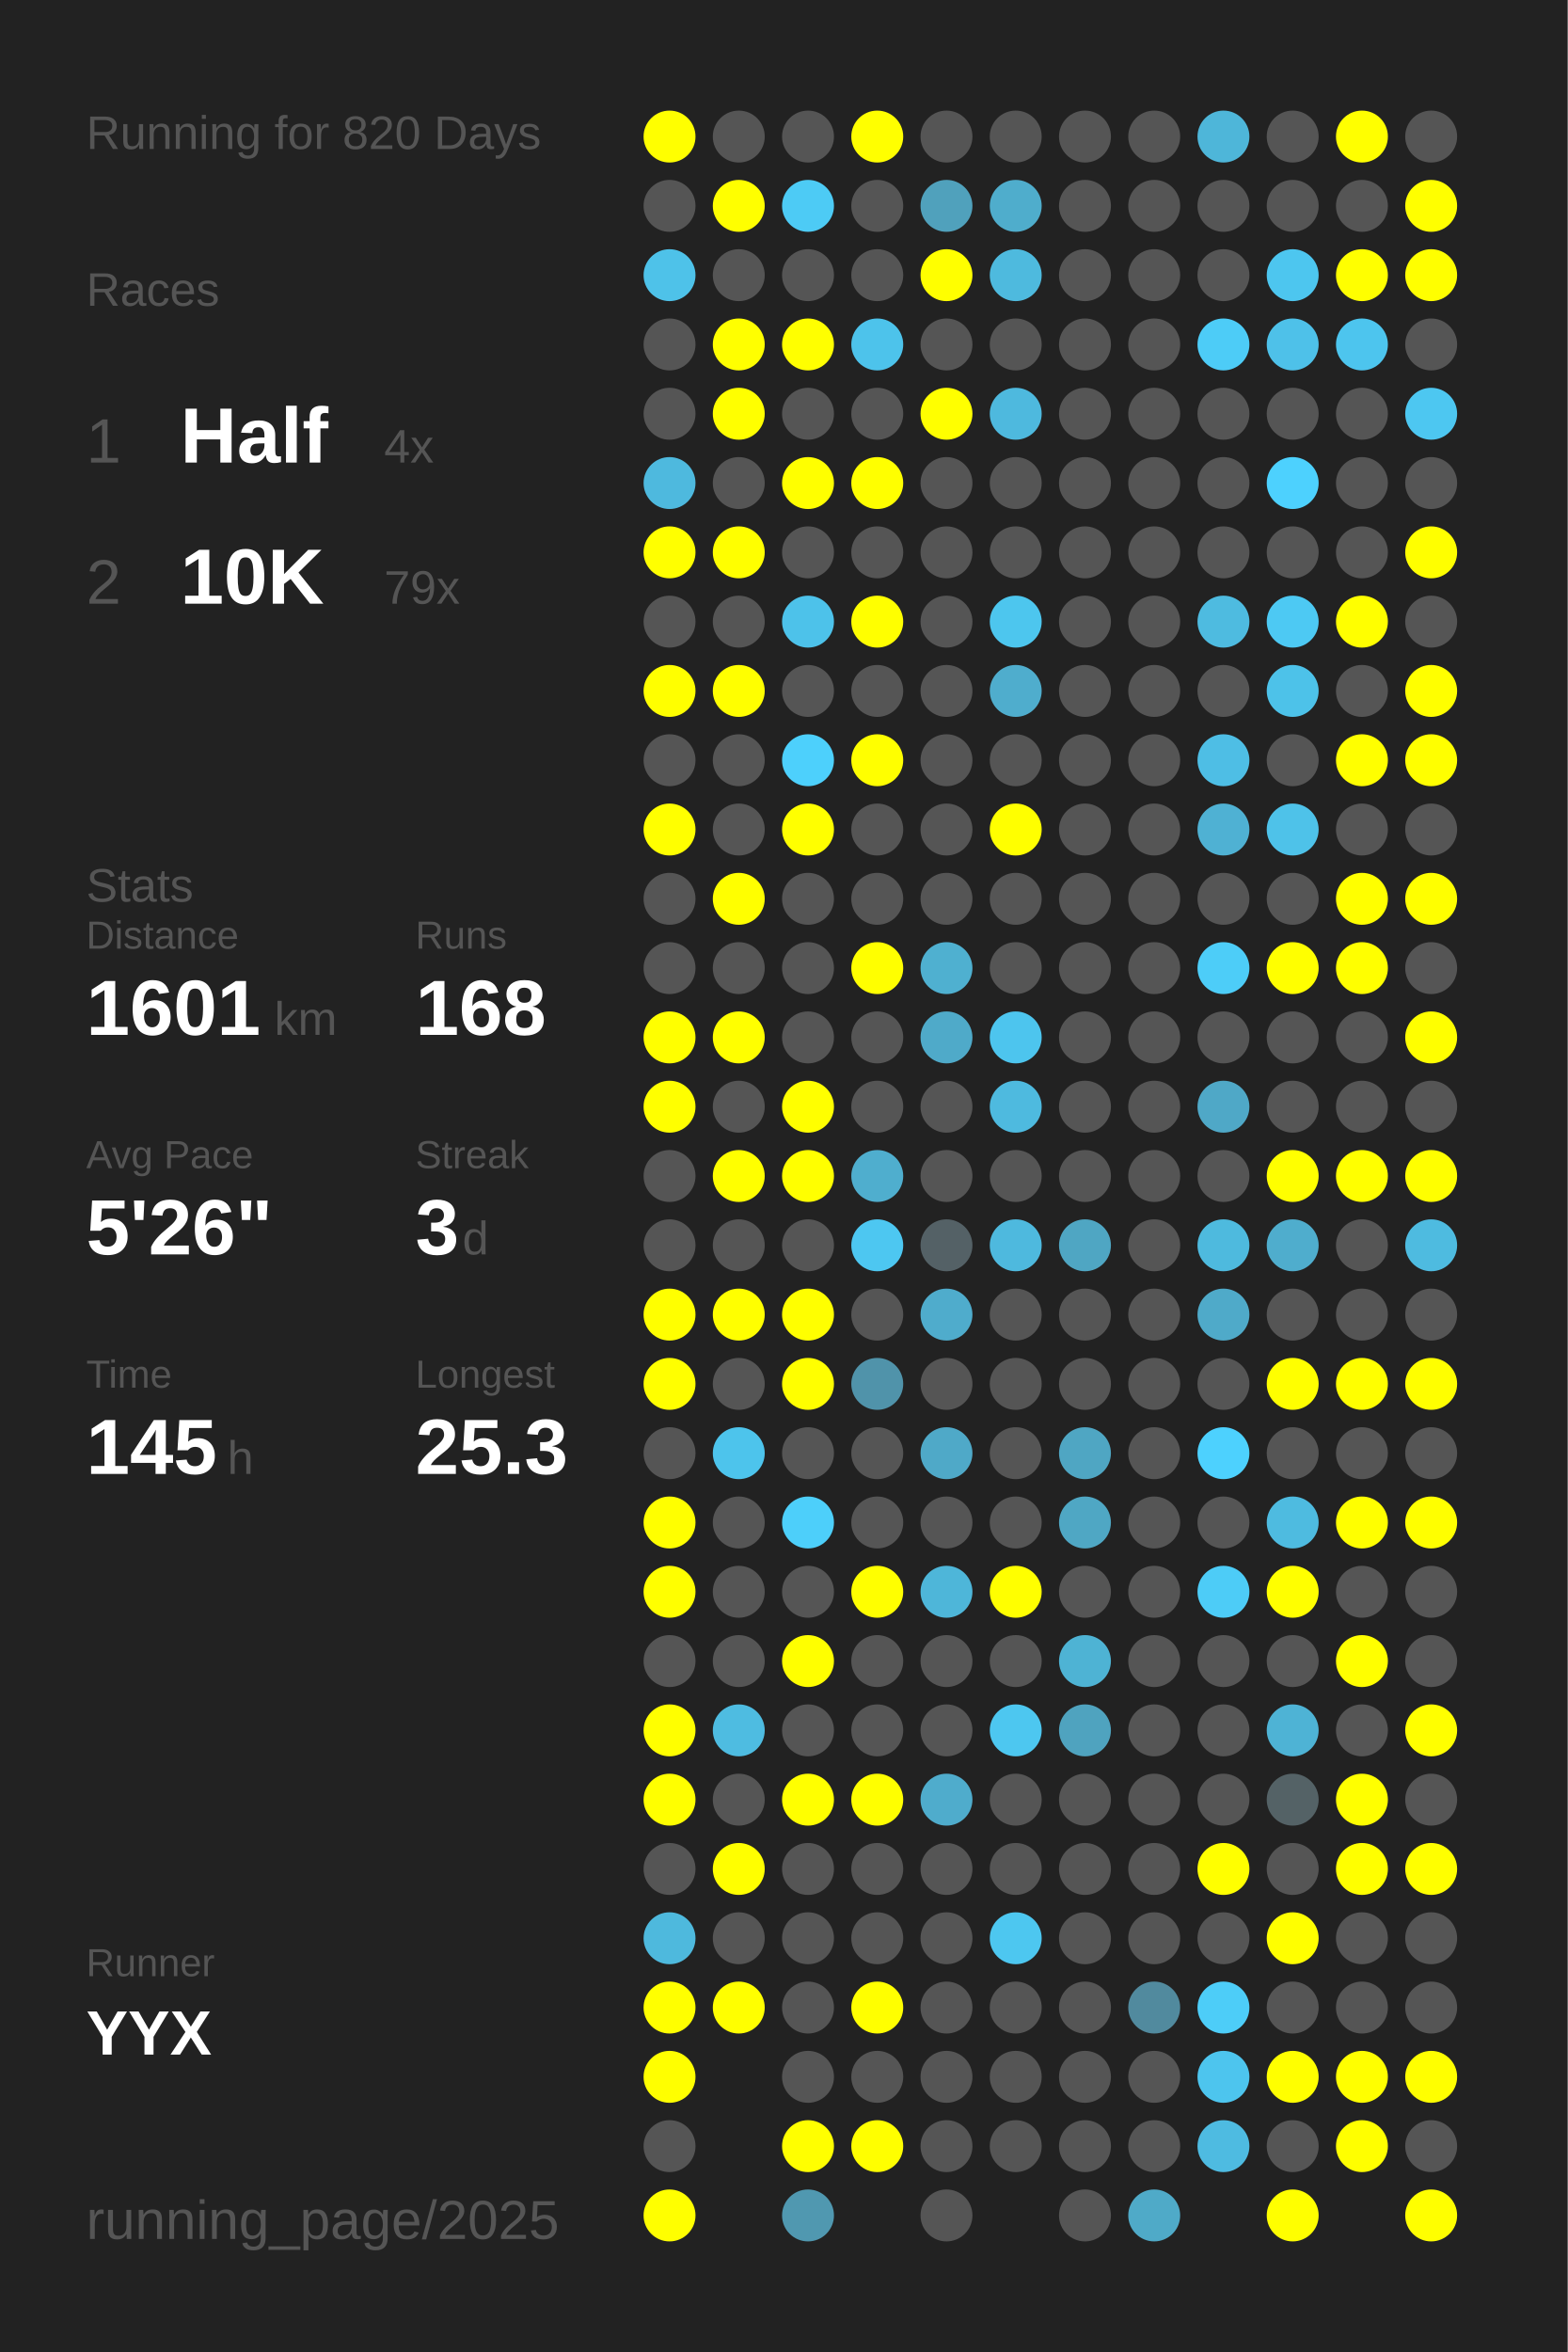
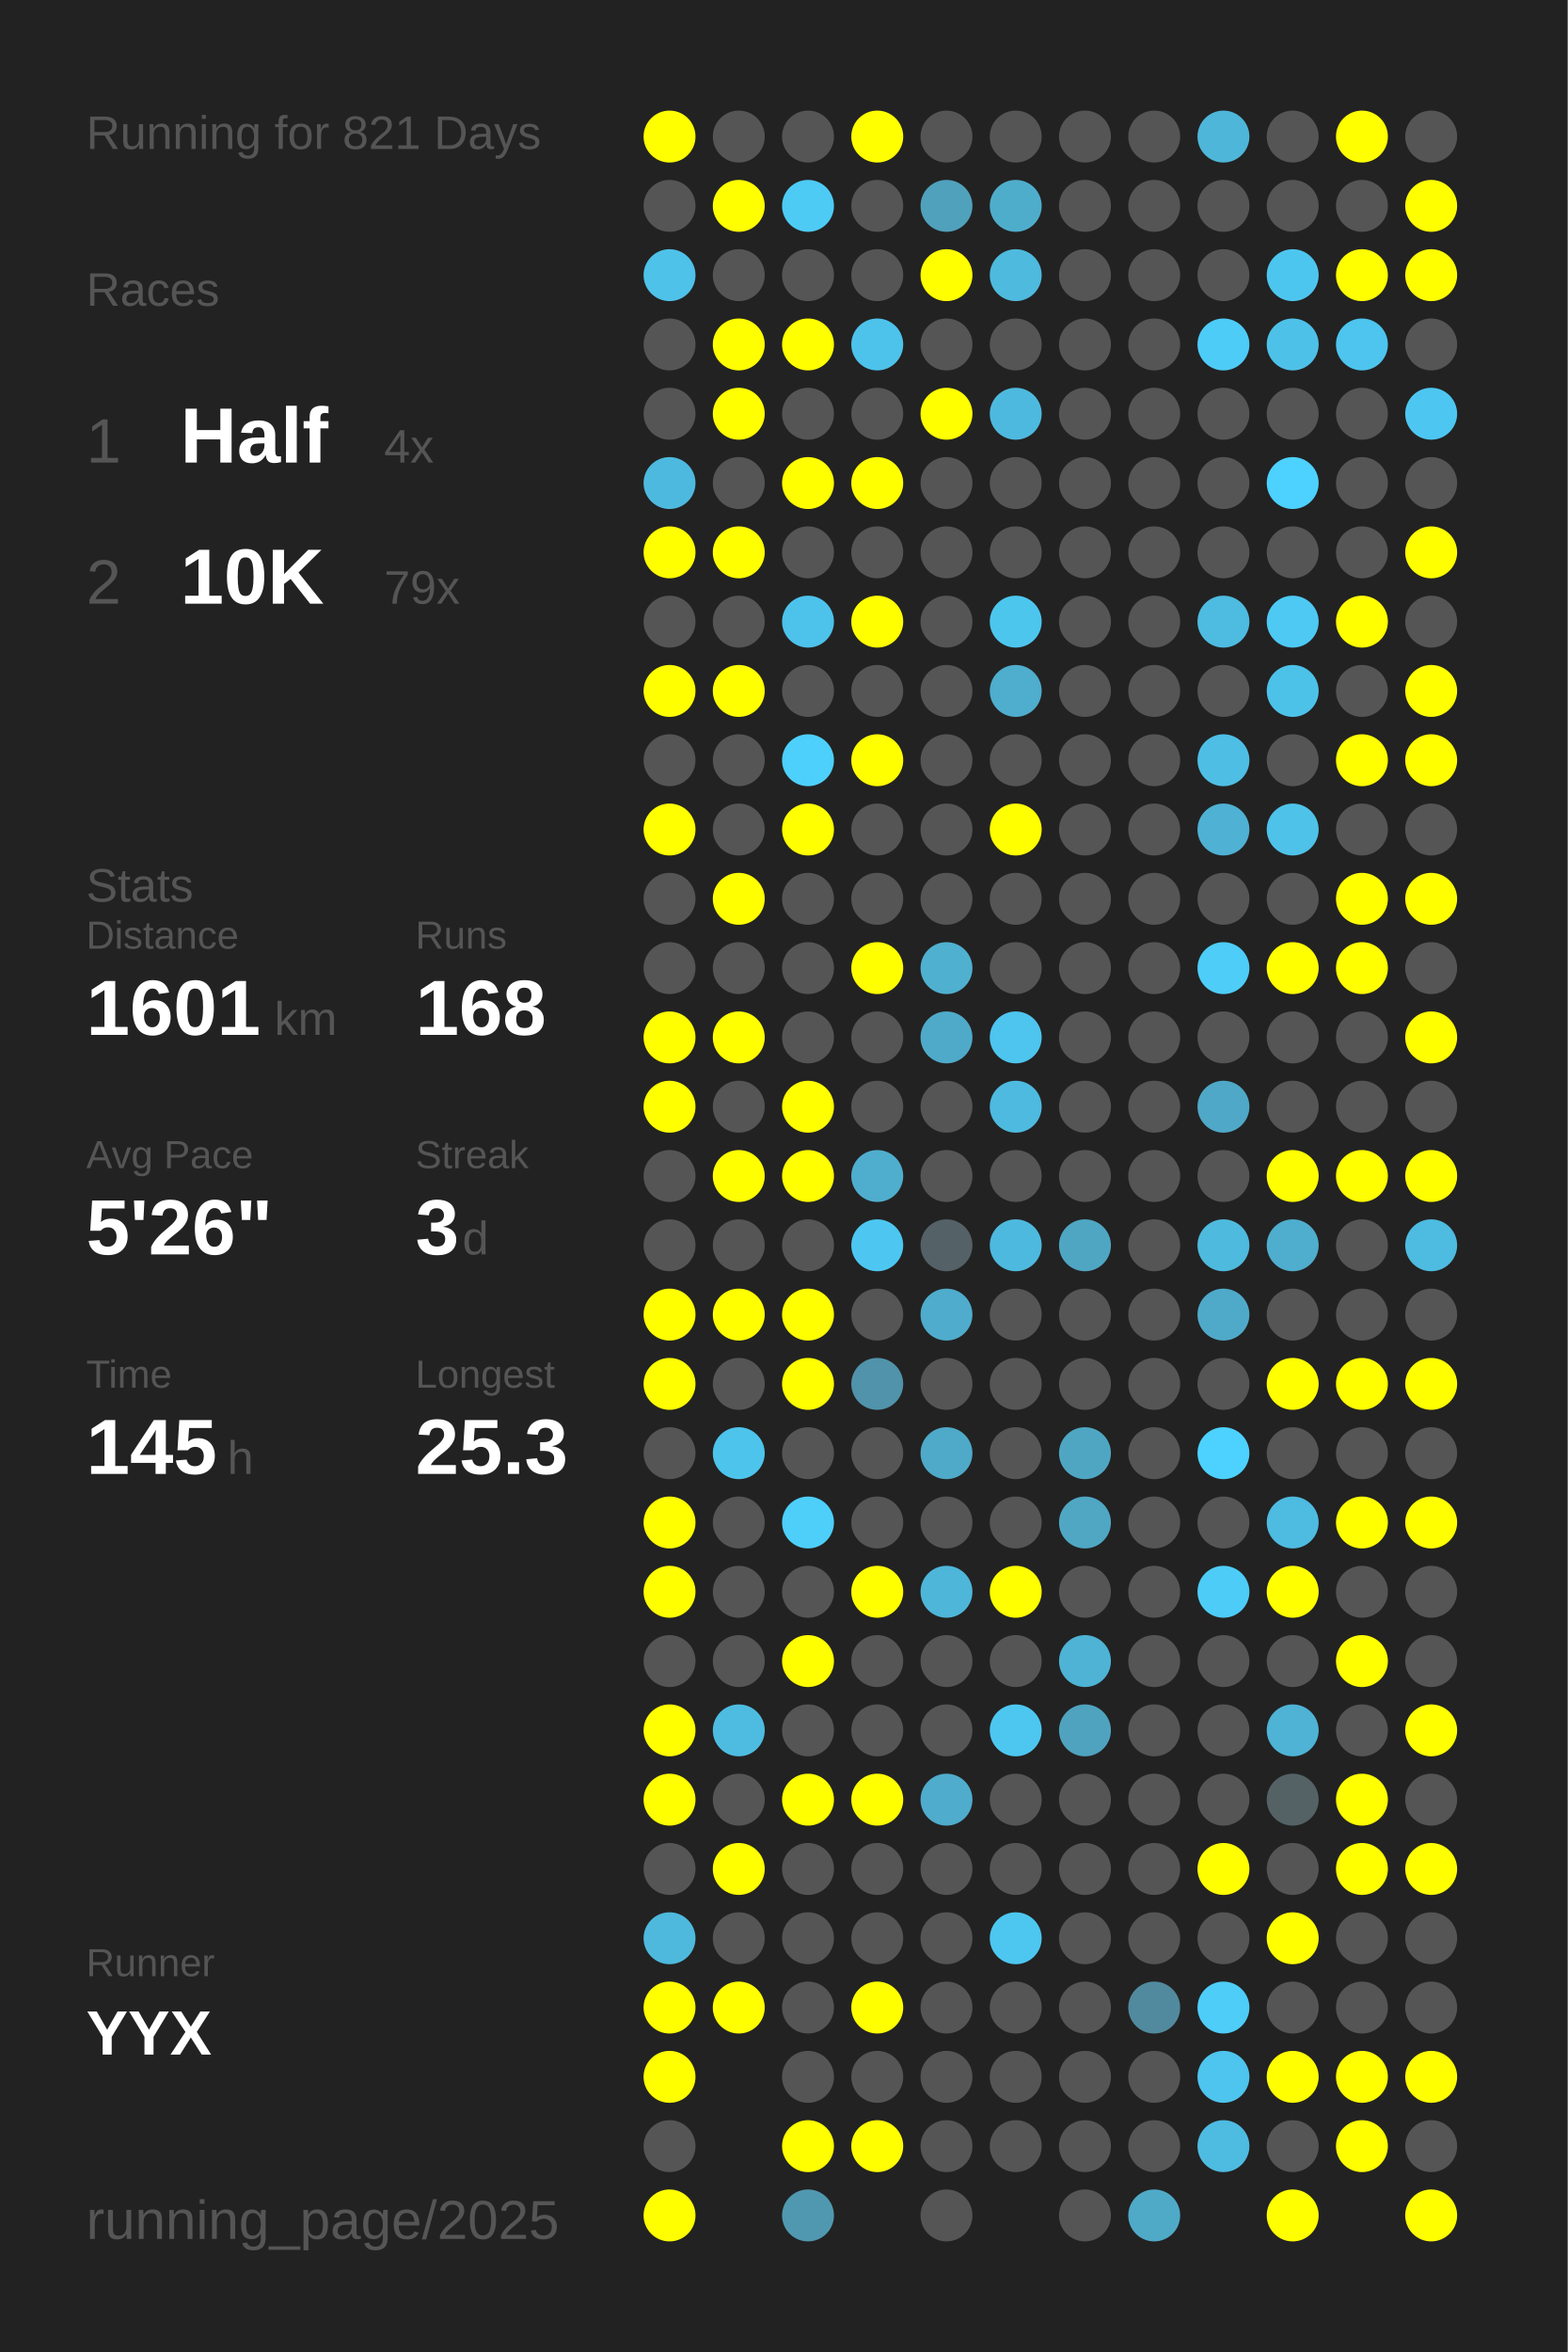
<svg xmlns="http://www.w3.org/2000/svg" baseProfile="full" height="300mm" version="1.1" viewBox="0,0,200,300" width="200mm">
  <defs />
  <rect fill="#222222" height="300" width="200" x="0" y="0" />
-   <text fill="#555555" style="font-size:6px; font-family:Arial;" x="11" y="19">Running for 820 Days</text>
+   <text fill="#555555" style="font-size:6px; font-family:Arial;" x="11" y="19">Running for 821 Days</text>
  <text fill="#555555" style="font-size:6px; font-family:Arial;" x="11" y="39">Races</text>
  <text fill="#555555" style="font-size:8px; font-family:Arial;" x="11" y="59">1</text>
  <text fill="#FFFFFF" style="font-size:10px; font-family:Arial; font-weight:bold;" x="23" y="59">Half</text>
  <text fill="#555555" style="font-size:6px; font-family:Arial;" x="49" y="59">4x</text>
  <text fill="#555555" style="font-size:8px; font-family:Arial;" x="11" y="77">2</text>
  <text fill="#FFFFFF" style="font-size:10px; font-family:Arial; font-weight:bold;" x="23" y="77">10K</text>
  <text fill="#555555" style="font-size:6px; font-family:Arial;" x="49" y="77">79x</text>
  <text fill="#555555" style="font-size:6px; font-family:Arial;" x="11" y="115">Stats</text>
  <text fill="#555555" style="font-size:5px; font-family:Arial;" x="11" y="121">Distance</text>
  <text fill="#FFFFFF" style="font-size:10px; font-family:Arial; font-weight:bold;" x="11" y="132">1601</text>
  <text fill="#555555" style="font-size:6px; font-family:Arial;" x="35" y="132">km</text>
  <text fill="#555555" style="font-size:5px; font-family:Arial;" x="53" y="121">Runs</text>
  <text fill="#FFFFFF" style="font-size:10px; font-family:Arial; font-weight:bold;" x="53" y="132">168</text>
  <text fill="#555555" style="font-size:5px; font-family:Arial;" x="11" y="149">Avg Pace</text>
  <text fill="#FFFFFF" style="font-size:10px; font-family:Arial; font-weight:bold;" x="11" y="160">5'26"</text>
  <text fill="#555555" style="font-size:5px; font-family:Arial;" x="53" y="149">Streak</text>
  <text fill="#FFFFFF" style="font-size:10px; font-family:Arial; font-weight:bold;" x="53" y="160">3</text>
  <text fill="#555555" style="font-size:6px; font-family:Arial;" x="59" y="160">d</text>
  <text fill="#555555" style="font-size:5px; font-family:Arial;" x="11" y="177">Time</text>
  <text fill="#FFFFFF" style="font-size:10px; font-family:Arial; font-weight:bold;" x="11" y="188">145</text>
  <text fill="#555555" style="font-size:6px; font-family:Arial;" x="29" y="188">h</text>
  <text fill="#555555" style="font-size:5px; font-family:Arial;" x="53" y="177">Longest</text>
  <text fill="#FFFFFF" style="font-size:10px; font-family:Arial; font-weight:bold;" x="53" y="188">25.3</text>
  <text fill="#555555" style="font-size:5px; font-family:Arial;" x="11" y="252.065">Runner</text>
  <text fill="#FFFFFF" style="font-size:8px; font-family:Arial; font-weight:bold;" x="11" y="262.065">YYX</text>
  <text fill="#555555" style="font-size:7px; font-family:Arial;" x="11" y="285.581">running_page/2025</text>
  <circle cx="85.417" cy="17.419" fill="#FFFF00" r="3.312" />
  <circle cx="85.417" cy="26.258" fill="#555555" r="3.312" />
  <circle cx="85.417" cy="35.097" fill="#4ec2e9" r="3.312" />
  <circle cx="85.417" cy="43.935" fill="#555555" r="3.312" />
  <circle cx="85.417" cy="52.774" fill="#555555" r="3.312" />
  <circle cx="85.417" cy="61.613" fill="#4eb9de" r="3.312" />
  <circle cx="85.417" cy="70.452" fill="#FFFF00" r="3.312" />
  <circle cx="85.417" cy="79.29" fill="#555555" r="3.312" />
  <circle cx="85.417" cy="88.129" fill="#FFFF00" r="3.312" />
  <circle cx="85.417" cy="96.968" fill="#555555" r="3.312" />
  <circle cx="85.417" cy="105.806" fill="#FFFF00" r="3.312" />
  <circle cx="85.417" cy="114.645" fill="#555555" r="3.312" />
  <circle cx="85.417" cy="123.484" fill="#555555" r="3.312" />
  <circle cx="85.417" cy="132.323" fill="#FFFF00" r="3.312" />
  <circle cx="85.417" cy="141.161" fill="#FFFF00" r="3.312" />
  <circle cx="85.417" cy="150" fill="#555555" r="3.312" />
  <circle cx="85.417" cy="158.839" fill="#555555" r="3.312" />
  <circle cx="85.417" cy="167.677" fill="#FFFF00" r="3.312" />
  <circle cx="85.417" cy="176.516" fill="#FFFF00" r="3.312" />
  <circle cx="85.417" cy="185.355" fill="#555555" r="3.312" />
  <circle cx="85.417" cy="194.194" fill="#FFFF00" r="3.312" />
  <circle cx="85.417" cy="203.032" fill="#FFFF00" r="3.312" />
  <circle cx="85.417" cy="211.871" fill="#555555" r="3.312" />
  <circle cx="85.417" cy="220.71" fill="#FFFF00" r="3.312" />
  <circle cx="85.417" cy="229.548" fill="#FFFF00" r="3.312" />
  <circle cx="85.417" cy="238.387" fill="#555555" r="3.312" />
  <circle cx="85.417" cy="247.226" fill="#4eb9dd" r="3.312" />
  <circle cx="85.417" cy="256.065" fill="#FFFF00" r="3.312" />
  <circle cx="85.417" cy="264.903" fill="#FFFF00" r="3.312" />
  <circle cx="85.417" cy="273.742" fill="#555555" r="3.312" />
  <circle cx="85.417" cy="282.581" fill="#FFFF00" r="3.312" />
  <circle cx="94.25" cy="17.419" fill="#555555" r="3.312" />
  <circle cx="94.25" cy="26.258" fill="#FFFF00" r="3.312" />
  <circle cx="94.25" cy="35.097" fill="#555555" r="3.312" />
  <circle cx="94.25" cy="43.935" fill="#FFFF00" r="3.312" />
  <circle cx="94.25" cy="52.774" fill="#FFFF00" r="3.312" />
  <circle cx="94.25" cy="61.613" fill="#555555" r="3.312" />
  <circle cx="94.25" cy="70.452" fill="#FFFF00" r="3.312" />
  <circle cx="94.25" cy="79.29" fill="#555555" r="3.312" />
  <circle cx="94.25" cy="88.129" fill="#FFFF00" r="3.312" />
  <circle cx="94.25" cy="96.968" fill="#555555" r="3.312" />
  <circle cx="94.25" cy="105.806" fill="#555555" r="3.312" />
  <circle cx="94.25" cy="114.645" fill="#FFFF00" r="3.312" />
  <circle cx="94.25" cy="123.484" fill="#555555" r="3.312" />
  <circle cx="94.25" cy="132.323" fill="#FFFF00" r="3.312" />
  <circle cx="94.25" cy="141.161" fill="#555555" r="3.312" />
  <circle cx="94.25" cy="150" fill="#FFFF00" r="3.312" />
  <circle cx="94.25" cy="158.839" fill="#555555" r="3.312" />
  <circle cx="94.25" cy="167.677" fill="#FFFF00" r="3.312" />
  <circle cx="94.25" cy="176.516" fill="#555555" r="3.312" />
  <circle cx="94.25" cy="185.355" fill="#4dc4ec" r="3.312" />
  <circle cx="94.25" cy="194.194" fill="#555555" r="3.312" />
  <circle cx="94.25" cy="203.032" fill="#555555" r="3.312" />
  <circle cx="94.25" cy="211.871" fill="#555555" r="3.312" />
  <circle cx="94.25" cy="220.71" fill="#4ebce1" r="3.312" />
  <circle cx="94.25" cy="229.548" fill="#555555" r="3.312" />
  <circle cx="94.25" cy="238.387" fill="#FFFF00" r="3.312" />
  <circle cx="94.25" cy="247.226" fill="#555555" r="3.312" />
  <circle cx="94.25" cy="256.065" fill="#FFFF00" r="3.312" />
  <circle cx="103.083" cy="17.419" fill="#555555" r="3.312" />
  <circle cx="103.083" cy="26.258" fill="#4dcbf5" r="3.312" />
  <circle cx="103.083" cy="35.097" fill="#555555" r="3.312" />
  <circle cx="103.083" cy="43.935" fill="#FFFF00" r="3.312" />
  <circle cx="103.083" cy="52.774" fill="#555555" r="3.312" />
  <circle cx="103.083" cy="61.613" fill="#FFFF00" r="3.312" />
  <circle cx="103.083" cy="70.452" fill="#555555" r="3.312" />
  <circle cx="103.083" cy="79.29" fill="#4dc2ea" r="3.312" />
  <circle cx="103.083" cy="88.129" fill="#555555" r="3.312" />
  <circle cx="103.083" cy="96.968" fill="#4dd0fc" r="3.312" />
  <circle cx="103.083" cy="105.806" fill="#FFFF00" r="3.312" />
  <circle cx="103.083" cy="114.645" fill="#555555" r="3.312" />
  <circle cx="103.083" cy="123.484" fill="#555555" r="3.312" />
  <circle cx="103.083" cy="132.323" fill="#555555" r="3.312" />
  <circle cx="103.083" cy="141.161" fill="#FFFF00" r="3.312" />
  <circle cx="103.083" cy="150" fill="#FFFF00" r="3.312" />
  <circle cx="103.083" cy="158.839" fill="#555555" r="3.312" />
  <circle cx="103.083" cy="167.677" fill="#FFFF00" r="3.312" />
  <circle cx="103.083" cy="176.516" fill="#FFFF00" r="3.312" />
  <circle cx="103.083" cy="185.355" fill="#555555" r="3.312" />
  <circle cx="103.083" cy="194.194" fill="#4dcffa" r="3.312" />
  <circle cx="103.083" cy="203.032" fill="#555555" r="3.312" />
  <circle cx="103.083" cy="211.871" fill="#FFFF00" r="3.312" />
  <circle cx="103.083" cy="220.71" fill="#555555" r="3.312" />
  <circle cx="103.083" cy="229.548" fill="#FFFF00" r="3.312" />
  <circle cx="103.083" cy="238.387" fill="#555555" r="3.312" />
  <circle cx="103.083" cy="247.226" fill="#555555" r="3.312" />
  <circle cx="103.083" cy="256.065" fill="#555555" r="3.312" />
  <circle cx="103.083" cy="264.903" fill="#555555" r="3.312" />
  <circle cx="103.083" cy="273.742" fill="#FFFF00" r="3.312" />
  <circle cx="103.083" cy="282.581" fill="#5098b0" r="3.312" />
  <circle cx="111.917" cy="17.419" fill="#FFFF00" r="3.312" />
  <circle cx="111.917" cy="26.258" fill="#555555" r="3.312" />
  <circle cx="111.917" cy="35.097" fill="#555555" r="3.312" />
  <circle cx="111.917" cy="43.935" fill="#4dc3eb" r="3.312" />
  <circle cx="111.917" cy="52.774" fill="#555555" r="3.312" />
  <circle cx="111.917" cy="61.613" fill="#FFFF00" r="3.312" />
  <circle cx="111.917" cy="70.452" fill="#555555" r="3.312" />
  <circle cx="111.917" cy="79.29" fill="#FFFF00" r="3.312" />
  <circle cx="111.917" cy="88.129" fill="#555555" r="3.312" />
  <circle cx="111.917" cy="96.968" fill="#FFFF00" r="3.312" />
  <circle cx="111.917" cy="105.806" fill="#555555" r="3.312" />
  <circle cx="111.917" cy="114.645" fill="#555555" r="3.312" />
  <circle cx="111.917" cy="123.484" fill="#FFFF00" r="3.312" />
  <circle cx="111.917" cy="132.323" fill="#555555" r="3.312" />
  <circle cx="111.917" cy="141.161" fill="#555555" r="3.312" />
  <circle cx="111.917" cy="150" fill="#4faece" r="3.312" />
  <circle cx="111.917" cy="158.839" fill="#4dc7f1" r="3.312" />
  <circle cx="111.917" cy="167.677" fill="#555555" r="3.312" />
  <circle cx="111.917" cy="176.516" fill="#5093aa" r="3.312" />
  <circle cx="111.917" cy="185.355" fill="#555555" r="3.312" />
  <circle cx="111.917" cy="194.194" fill="#555555" r="3.312" />
  <circle cx="111.917" cy="203.032" fill="#FFFF00" r="3.312" />
  <circle cx="111.917" cy="211.871" fill="#555555" r="3.312" />
  <circle cx="111.917" cy="220.71" fill="#555555" r="3.312" />
  <circle cx="111.917" cy="229.548" fill="#FFFF00" r="3.312" />
  <circle cx="111.917" cy="238.387" fill="#555555" r="3.312" />
  <circle cx="111.917" cy="247.226" fill="#555555" r="3.312" />
  <circle cx="111.917" cy="256.065" fill="#FFFF00" r="3.312" />
  <circle cx="111.917" cy="264.903" fill="#555555" r="3.312" />
  <circle cx="111.917" cy="273.742" fill="#FFFF00" r="3.312" />
  <circle cx="120.75" cy="17.419" fill="#555555" r="3.312" />
  <circle cx="120.75" cy="26.258" fill="#50a1bc" r="3.312" />
  <circle cx="120.75" cy="35.097" fill="#FFFF00" r="3.312" />
  <circle cx="120.75" cy="43.935" fill="#555555" r="3.312" />
  <circle cx="120.75" cy="52.774" fill="#FFFF00" r="3.312" />
  <circle cx="120.75" cy="61.613" fill="#555555" r="3.312" />
  <circle cx="120.75" cy="70.452" fill="#555555" r="3.312" />
  <circle cx="120.75" cy="79.29" fill="#555555" r="3.312" />
  <circle cx="120.75" cy="88.129" fill="#555555" r="3.312" />
  <circle cx="120.75" cy="96.968" fill="#555555" r="3.312" />
  <circle cx="120.75" cy="105.806" fill="#555555" r="3.312" />
  <circle cx="120.75" cy="114.645" fill="#555555" r="3.312" />
  <circle cx="120.75" cy="123.484" fill="#4fb0d0" r="3.312" />
  <circle cx="120.75" cy="132.323" fill="#4faac9" r="3.312" />
  <circle cx="120.75" cy="141.161" fill="#555555" r="3.312" />
  <circle cx="120.75" cy="150" fill="#555555" r="3.312" />
  <circle cx="120.75" cy="158.839" fill="#546166" r="3.312" />
  <circle cx="120.75" cy="167.677" fill="#4faccc" r="3.312" />
  <circle cx="120.75" cy="176.516" fill="#555555" r="3.312" />
  <circle cx="120.75" cy="185.355" fill="#4fa9c8" r="3.312" />
  <circle cx="120.75" cy="194.194" fill="#555555" r="3.312" />
  <circle cx="120.75" cy="203.032" fill="#4eb6d9" r="3.312" />
  <circle cx="120.75" cy="211.871" fill="#555555" r="3.312" />
  <circle cx="120.75" cy="220.71" fill="#555555" r="3.312" />
  <circle cx="120.75" cy="229.548" fill="#4faccc" r="3.312" />
  <circle cx="120.75" cy="238.387" fill="#555555" r="3.312" />
  <circle cx="120.75" cy="247.226" fill="#555555" r="3.312" />
  <circle cx="120.75" cy="256.065" fill="#555555" r="3.312" />
  <circle cx="120.75" cy="264.903" fill="#555555" r="3.312" />
  <circle cx="120.75" cy="273.742" fill="#555555" r="3.312" />
  <circle cx="120.75" cy="282.581" fill="#555555" r="3.312" />
  <circle cx="129.583" cy="17.419" fill="#555555" r="3.312" />
  <circle cx="129.583" cy="26.258" fill="#4fadcc" r="3.312" />
  <circle cx="129.583" cy="35.097" fill="#4ebade" r="3.312" />
  <circle cx="129.583" cy="43.935" fill="#555555" r="3.312" />
  <circle cx="129.583" cy="52.774" fill="#4eb9de" r="3.312" />
  <circle cx="129.583" cy="61.613" fill="#555555" r="3.312" />
  <circle cx="129.583" cy="70.452" fill="#555555" r="3.312" />
  <circle cx="129.583" cy="79.29" fill="#4dc6ee" r="3.312" />
  <circle cx="129.583" cy="88.129" fill="#4fadcd" r="3.312" />
  <circle cx="129.583" cy="96.968" fill="#555555" r="3.312" />
  <circle cx="129.583" cy="105.806" fill="#FFFF00" r="3.312" />
  <circle cx="129.583" cy="114.645" fill="#555555" r="3.312" />
  <circle cx="129.583" cy="123.484" fill="#555555" r="3.312" />
  <circle cx="129.583" cy="132.323" fill="#4dc5ee" r="3.312" />
  <circle cx="129.583" cy="141.161" fill="#4ebadf" r="3.312" />
  <circle cx="129.583" cy="150" fill="#555555" r="3.312" />
  <circle cx="129.583" cy="158.839" fill="#4eb9de" r="3.312" />
  <circle cx="129.583" cy="167.677" fill="#555555" r="3.312" />
  <circle cx="129.583" cy="176.516" fill="#555555" r="3.312" />
  <circle cx="129.583" cy="185.355" fill="#555555" r="3.312" />
  <circle cx="129.583" cy="194.194" fill="#555555" r="3.312" />
  <circle cx="129.583" cy="203.032" fill="#FFFF00" r="3.312" />
  <circle cx="129.583" cy="211.871" fill="#555555" r="3.312" />
  <circle cx="129.583" cy="220.71" fill="#4dc7f0" r="3.312" />
  <circle cx="129.583" cy="229.548" fill="#555555" r="3.312" />
  <circle cx="129.583" cy="238.387" fill="#555555" r="3.312" />
  <circle cx="129.583" cy="247.226" fill="#4dc7f0" r="3.312" />
  <circle cx="129.583" cy="256.065" fill="#555555" r="3.312" />
  <circle cx="129.583" cy="264.903" fill="#555555" r="3.312" />
  <circle cx="129.583" cy="273.742" fill="#555555" r="3.312" />
  <circle cx="138.417" cy="17.419" fill="#555555" r="3.312" />
  <circle cx="138.417" cy="26.258" fill="#555555" r="3.312" />
  <circle cx="138.417" cy="35.097" fill="#555555" r="3.312" />
  <circle cx="138.417" cy="43.935" fill="#555555" r="3.312" />
  <circle cx="138.417" cy="52.774" fill="#555555" r="3.312" />
  <circle cx="138.417" cy="61.613" fill="#555555" r="3.312" />
  <circle cx="138.417" cy="70.452" fill="#555555" r="3.312" />
  <circle cx="138.417" cy="79.29" fill="#555555" r="3.312" />
  <circle cx="138.417" cy="88.129" fill="#555555" r="3.312" />
  <circle cx="138.417" cy="96.968" fill="#555555" r="3.312" />
  <circle cx="138.417" cy="105.806" fill="#555555" r="3.312" />
  <circle cx="138.417" cy="114.645" fill="#555555" r="3.312" />
  <circle cx="138.417" cy="123.484" fill="#555555" r="3.312" />
  <circle cx="138.417" cy="132.323" fill="#555555" r="3.312" />
  <circle cx="138.417" cy="141.161" fill="#555555" r="3.312" />
  <circle cx="138.417" cy="150" fill="#555555" r="3.312" />
  <circle cx="138.417" cy="158.839" fill="#4fa6c3" r="3.312" />
  <circle cx="138.417" cy="167.677" fill="#555555" r="3.312" />
  <circle cx="138.417" cy="176.516" fill="#555555" r="3.312" />
  <circle cx="138.417" cy="185.355" fill="#4fa6c3" r="3.312" />
  <circle cx="138.417" cy="194.194" fill="#4fa7c4" r="3.312" />
  <circle cx="138.417" cy="203.032" fill="#555555" r="3.312" />
  <circle cx="138.417" cy="211.871" fill="#4eb3d4" r="3.312" />
  <circle cx="138.417" cy="220.71" fill="#4fa3bf" r="3.312" />
  <circle cx="138.417" cy="229.548" fill="#555555" r="3.312" />
  <circle cx="138.417" cy="238.387" fill="#555555" r="3.312" />
  <circle cx="138.417" cy="247.226" fill="#555555" r="3.312" />
  <circle cx="138.417" cy="256.065" fill="#555555" r="3.312" />
  <circle cx="138.417" cy="264.903" fill="#555555" r="3.312" />
  <circle cx="138.417" cy="273.742" fill="#555555" r="3.312" />
  <circle cx="138.417" cy="282.581" fill="#555555" r="3.312" />
  <circle cx="147.25" cy="17.419" fill="#555555" r="3.312" />
  <circle cx="147.25" cy="26.258" fill="#555555" r="3.312" />
  <circle cx="147.25" cy="35.097" fill="#555555" r="3.312" />
  <circle cx="147.25" cy="43.935" fill="#555555" r="3.312" />
  <circle cx="147.25" cy="52.774" fill="#555555" r="3.312" />
  <circle cx="147.25" cy="61.613" fill="#555555" r="3.312" />
  <circle cx="147.25" cy="70.452" fill="#555555" r="3.312" />
  <circle cx="147.25" cy="79.29" fill="#555555" r="3.312" />
  <circle cx="147.25" cy="88.129" fill="#555555" r="3.312" />
  <circle cx="147.25" cy="96.968" fill="#555555" r="3.312" />
  <circle cx="147.25" cy="105.806" fill="#555555" r="3.312" />
  <circle cx="147.25" cy="114.645" fill="#555555" r="3.312" />
  <circle cx="147.25" cy="123.484" fill="#555555" r="3.312" />
  <circle cx="147.25" cy="132.323" fill="#555555" r="3.312" />
  <circle cx="147.25" cy="141.161" fill="#555555" r="3.312" />
  <circle cx="147.25" cy="150" fill="#555555" r="3.312" />
  <circle cx="147.25" cy="158.839" fill="#555555" r="3.312" />
  <circle cx="147.25" cy="167.677" fill="#555555" r="3.312" />
  <circle cx="147.25" cy="176.516" fill="#555555" r="3.312" />
  <circle cx="147.25" cy="185.355" fill="#555555" r="3.312" />
  <circle cx="147.25" cy="194.194" fill="#555555" r="3.312" />
  <circle cx="147.25" cy="203.032" fill="#555555" r="3.312" />
  <circle cx="147.25" cy="211.871" fill="#555555" r="3.312" />
  <circle cx="147.25" cy="220.71" fill="#555555" r="3.312" />
  <circle cx="147.25" cy="229.548" fill="#555555" r="3.312" />
  <circle cx="147.25" cy="238.387" fill="#555555" r="3.312" />
  <circle cx="147.25" cy="247.226" fill="#555555" r="3.312" />
  <circle cx="147.25" cy="256.065" fill="#518a9e" r="3.312" />
  <circle cx="147.25" cy="264.903" fill="#555555" r="3.312" />
  <circle cx="147.25" cy="273.742" fill="#555555" r="3.312" />
  <circle cx="147.25" cy="282.581" fill="#4faac8" r="3.312" />
  <circle cx="156.083" cy="17.419" fill="#4eb6d9" r="3.312" />
  <circle cx="156.083" cy="26.258" fill="#555555" r="3.312" />
  <circle cx="156.083" cy="35.097" fill="#555555" r="3.312" />
  <circle cx="156.083" cy="43.935" fill="#4dccf7" r="3.312" />
  <circle cx="156.083" cy="52.774" fill="#555555" r="3.312" />
  <circle cx="156.083" cy="61.613" fill="#555555" r="3.312" />
  <circle cx="156.083" cy="70.452" fill="#555555" r="3.312" />
  <circle cx="156.083" cy="79.29" fill="#4ebbe0" r="3.312" />
  <circle cx="156.083" cy="88.129" fill="#555555" r="3.312" />
  <circle cx="156.083" cy="96.968" fill="#4ebee5" r="3.312" />
  <circle cx="156.083" cy="105.806" fill="#4fb1d3" r="3.312" />
  <circle cx="156.083" cy="114.645" fill="#555555" r="3.312" />
  <circle cx="156.083" cy="123.484" fill="#4dcdf8" r="3.312" />
  <circle cx="156.083" cy="132.323" fill="#555555" r="3.312" />
  <circle cx="156.083" cy="141.161" fill="#4fa8c7" r="3.312" />
  <circle cx="156.083" cy="150" fill="#555555" r="3.312" />
  <circle cx="156.083" cy="158.839" fill="#4ebade" r="3.312" />
  <circle cx="156.083" cy="167.677" fill="#4faac9" r="3.312" />
  <circle cx="156.083" cy="176.516" fill="#555555" r="3.312" />
  <circle cx="156.083" cy="185.355" fill="#4dd1fe" r="3.312" />
  <circle cx="156.083" cy="194.194" fill="#555555" r="3.312" />
  <circle cx="156.083" cy="203.032" fill="#4dccf7" r="3.312" />
  <circle cx="156.083" cy="211.871" fill="#555555" r="3.312" />
  <circle cx="156.083" cy="220.71" fill="#555555" r="3.312" />
  <circle cx="156.083" cy="229.548" fill="#555555" r="3.312" />
  <circle cx="156.083" cy="238.387" fill="#FFFF00" r="3.312" />
  <circle cx="156.083" cy="247.226" fill="#555555" r="3.312" />
  <circle cx="156.083" cy="256.065" fill="#4dcdf8" r="3.312" />
  <circle cx="156.083" cy="264.903" fill="#4dc5ee" r="3.312" />
  <circle cx="156.083" cy="273.742" fill="#4ebbe1" r="3.312" />
  <circle cx="164.917" cy="17.419" fill="#555555" r="3.312" />
  <circle cx="164.917" cy="26.258" fill="#555555" r="3.312" />
  <circle cx="164.917" cy="35.097" fill="#4dc6ef" r="3.312" />
  <circle cx="164.917" cy="43.935" fill="#4ec1e9" r="3.312" />
  <circle cx="164.917" cy="52.774" fill="#555555" r="3.312" />
  <circle cx="164.917" cy="61.613" fill="#4dd1fe" r="3.312" />
  <circle cx="164.917" cy="70.452" fill="#555555" r="3.312" />
  <circle cx="164.917" cy="79.29" fill="#4dc9f3" r="3.312" />
  <circle cx="164.917" cy="88.129" fill="#4dc2e9" r="3.312" />
  <circle cx="164.917" cy="96.968" fill="#555555" r="3.312" />
  <circle cx="164.917" cy="105.806" fill="#4ec2e9" r="3.312" />
  <circle cx="164.917" cy="114.645" fill="#555555" r="3.312" />
  <circle cx="164.917" cy="123.484" fill="#FFFF00" r="3.312" />
  <circle cx="164.917" cy="132.323" fill="#555555" r="3.312" />
  <circle cx="164.917" cy="141.161" fill="#555555" r="3.312" />
  <circle cx="164.917" cy="150" fill="#FFFF00" r="3.312" />
  <circle cx="164.917" cy="158.839" fill="#4fadcd" r="3.312" />
  <circle cx="164.917" cy="167.677" fill="#555555" r="3.312" />
  <circle cx="164.917" cy="176.516" fill="#FFFF00" r="3.312" />
  <circle cx="164.917" cy="185.355" fill="#555555" r="3.312" />
  <circle cx="164.917" cy="194.194" fill="#4ebbe0" r="3.312" />
  <circle cx="164.917" cy="203.032" fill="#FFFF00" r="3.312" />
  <circle cx="164.917" cy="211.871" fill="#555555" r="3.312" />
  <circle cx="164.917" cy="220.71" fill="#4eb3d5" r="3.312" />
  <circle cx="164.917" cy="229.548" fill="#546266" r="3.312" />
  <circle cx="164.917" cy="238.387" fill="#555555" r="3.312" />
  <circle cx="164.917" cy="247.226" fill="#FFFF00" r="3.312" />
  <circle cx="164.917" cy="256.065" fill="#555555" r="3.312" />
  <circle cx="164.917" cy="264.903" fill="#FFFF00" r="3.312" />
  <circle cx="164.917" cy="273.742" fill="#555555" r="3.312" />
  <circle cx="164.917" cy="282.581" fill="#FFFF00" r="3.312" />
  <circle cx="173.75" cy="17.419" fill="#FFFF00" r="3.312" />
  <circle cx="173.75" cy="26.258" fill="#555555" r="3.312" />
  <circle cx="173.75" cy="35.097" fill="#FFFF00" r="3.312" />
  <circle cx="173.75" cy="43.935" fill="#4dc5ee" r="3.312" />
  <circle cx="173.75" cy="52.774" fill="#555555" r="3.312" />
  <circle cx="173.75" cy="61.613" fill="#555555" r="3.312" />
  <circle cx="173.75" cy="70.452" fill="#555555" r="3.312" />
  <circle cx="173.75" cy="79.29" fill="#FFFF00" r="3.312" />
  <circle cx="173.75" cy="88.129" fill="#555555" r="3.312" />
  <circle cx="173.75" cy="96.968" fill="#FFFF00" r="3.312" />
  <circle cx="173.75" cy="105.806" fill="#555555" r="3.312" />
  <circle cx="173.75" cy="114.645" fill="#FFFF00" r="3.312" />
  <circle cx="173.75" cy="123.484" fill="#FFFF00" r="3.312" />
  <circle cx="173.75" cy="132.323" fill="#555555" r="3.312" />
  <circle cx="173.75" cy="141.161" fill="#555555" r="3.312" />
  <circle cx="173.75" cy="150" fill="#FFFF00" r="3.312" />
  <circle cx="173.75" cy="158.839" fill="#555555" r="3.312" />
  <circle cx="173.75" cy="167.677" fill="#555555" r="3.312" />
  <circle cx="173.75" cy="176.516" fill="#FFFF00" r="3.312" />
  <circle cx="173.75" cy="185.355" fill="#555555" r="3.312" />
  <circle cx="173.75" cy="194.194" fill="#FFFF00" r="3.312" />
  <circle cx="173.75" cy="203.032" fill="#555555" r="3.312" />
  <circle cx="173.75" cy="211.871" fill="#FFFF00" r="3.312" />
  <circle cx="173.75" cy="220.71" fill="#555555" r="3.312" />
  <circle cx="173.75" cy="229.548" fill="#FFFF00" r="3.312" />
  <circle cx="173.75" cy="238.387" fill="#FFFF00" r="3.312" />
  <circle cx="173.75" cy="247.226" fill="#555555" r="3.312" />
  <circle cx="173.75" cy="256.065" fill="#555555" r="3.312" />
  <circle cx="173.75" cy="264.903" fill="#FFFF00" r="3.312" />
  <circle cx="173.75" cy="273.742" fill="#FFFF00" r="3.312" />
  <circle cx="182.583" cy="17.419" fill="#555555" r="3.312" />
  <circle cx="182.583" cy="26.258" fill="#FFFF00" r="3.312" />
  <circle cx="182.583" cy="35.097" fill="#FFFF00" r="3.312" />
  <circle cx="182.583" cy="43.935" fill="#555555" r="3.312" />
  <circle cx="182.583" cy="52.774" fill="#4dc7f1" r="3.312" />
  <circle cx="182.583" cy="61.613" fill="#555555" r="3.312" />
  <circle cx="182.583" cy="70.452" fill="#FFFF00" r="3.312" />
  <circle cx="182.583" cy="79.29" fill="#555555" r="3.312" />
  <circle cx="182.583" cy="88.129" fill="#FFFF00" r="3.312" />
  <circle cx="182.583" cy="96.968" fill="#FFFF00" r="3.312" />
  <circle cx="182.583" cy="105.806" fill="#555555" r="3.312" />
  <circle cx="182.583" cy="114.645" fill="#FFFF00" r="3.312" />
  <circle cx="182.583" cy="123.484" fill="#555555" r="3.312" />
  <circle cx="182.583" cy="132.323" fill="#FFFF00" r="3.312" />
  <circle cx="182.583" cy="141.161" fill="#555555" r="3.312" />
  <circle cx="182.583" cy="150" fill="#FFFF00" r="3.312" />
  <circle cx="182.583" cy="158.839" fill="#4ebbe0" r="3.312" />
  <circle cx="182.583" cy="167.677" fill="#555555" r="3.312" />
  <circle cx="182.583" cy="176.516" fill="#FFFF00" r="3.312" />
  <circle cx="182.583" cy="185.355" fill="#555555" r="3.312" />
  <circle cx="182.583" cy="194.194" fill="#FFFF00" r="3.312" />
  <circle cx="182.583" cy="203.032" fill="#555555" r="3.312" />
  <circle cx="182.583" cy="211.871" fill="#555555" r="3.312" />
  <circle cx="182.583" cy="220.71" fill="#FFFF00" r="3.312" />
  <circle cx="182.583" cy="229.548" fill="#555555" r="3.312" />
  <circle cx="182.583" cy="238.387" fill="#FFFF00" r="3.312" />
  <circle cx="182.583" cy="247.226" fill="#555555" r="3.312" />
  <circle cx="182.583" cy="256.065" fill="#555555" r="3.312" />
  <circle cx="182.583" cy="264.903" fill="#FFFF00" r="3.312" />
  <circle cx="182.583" cy="273.742" fill="#555555" r="3.312" />
  <circle cx="182.583" cy="282.581" fill="#FFFF00" r="3.312" />
</svg>
